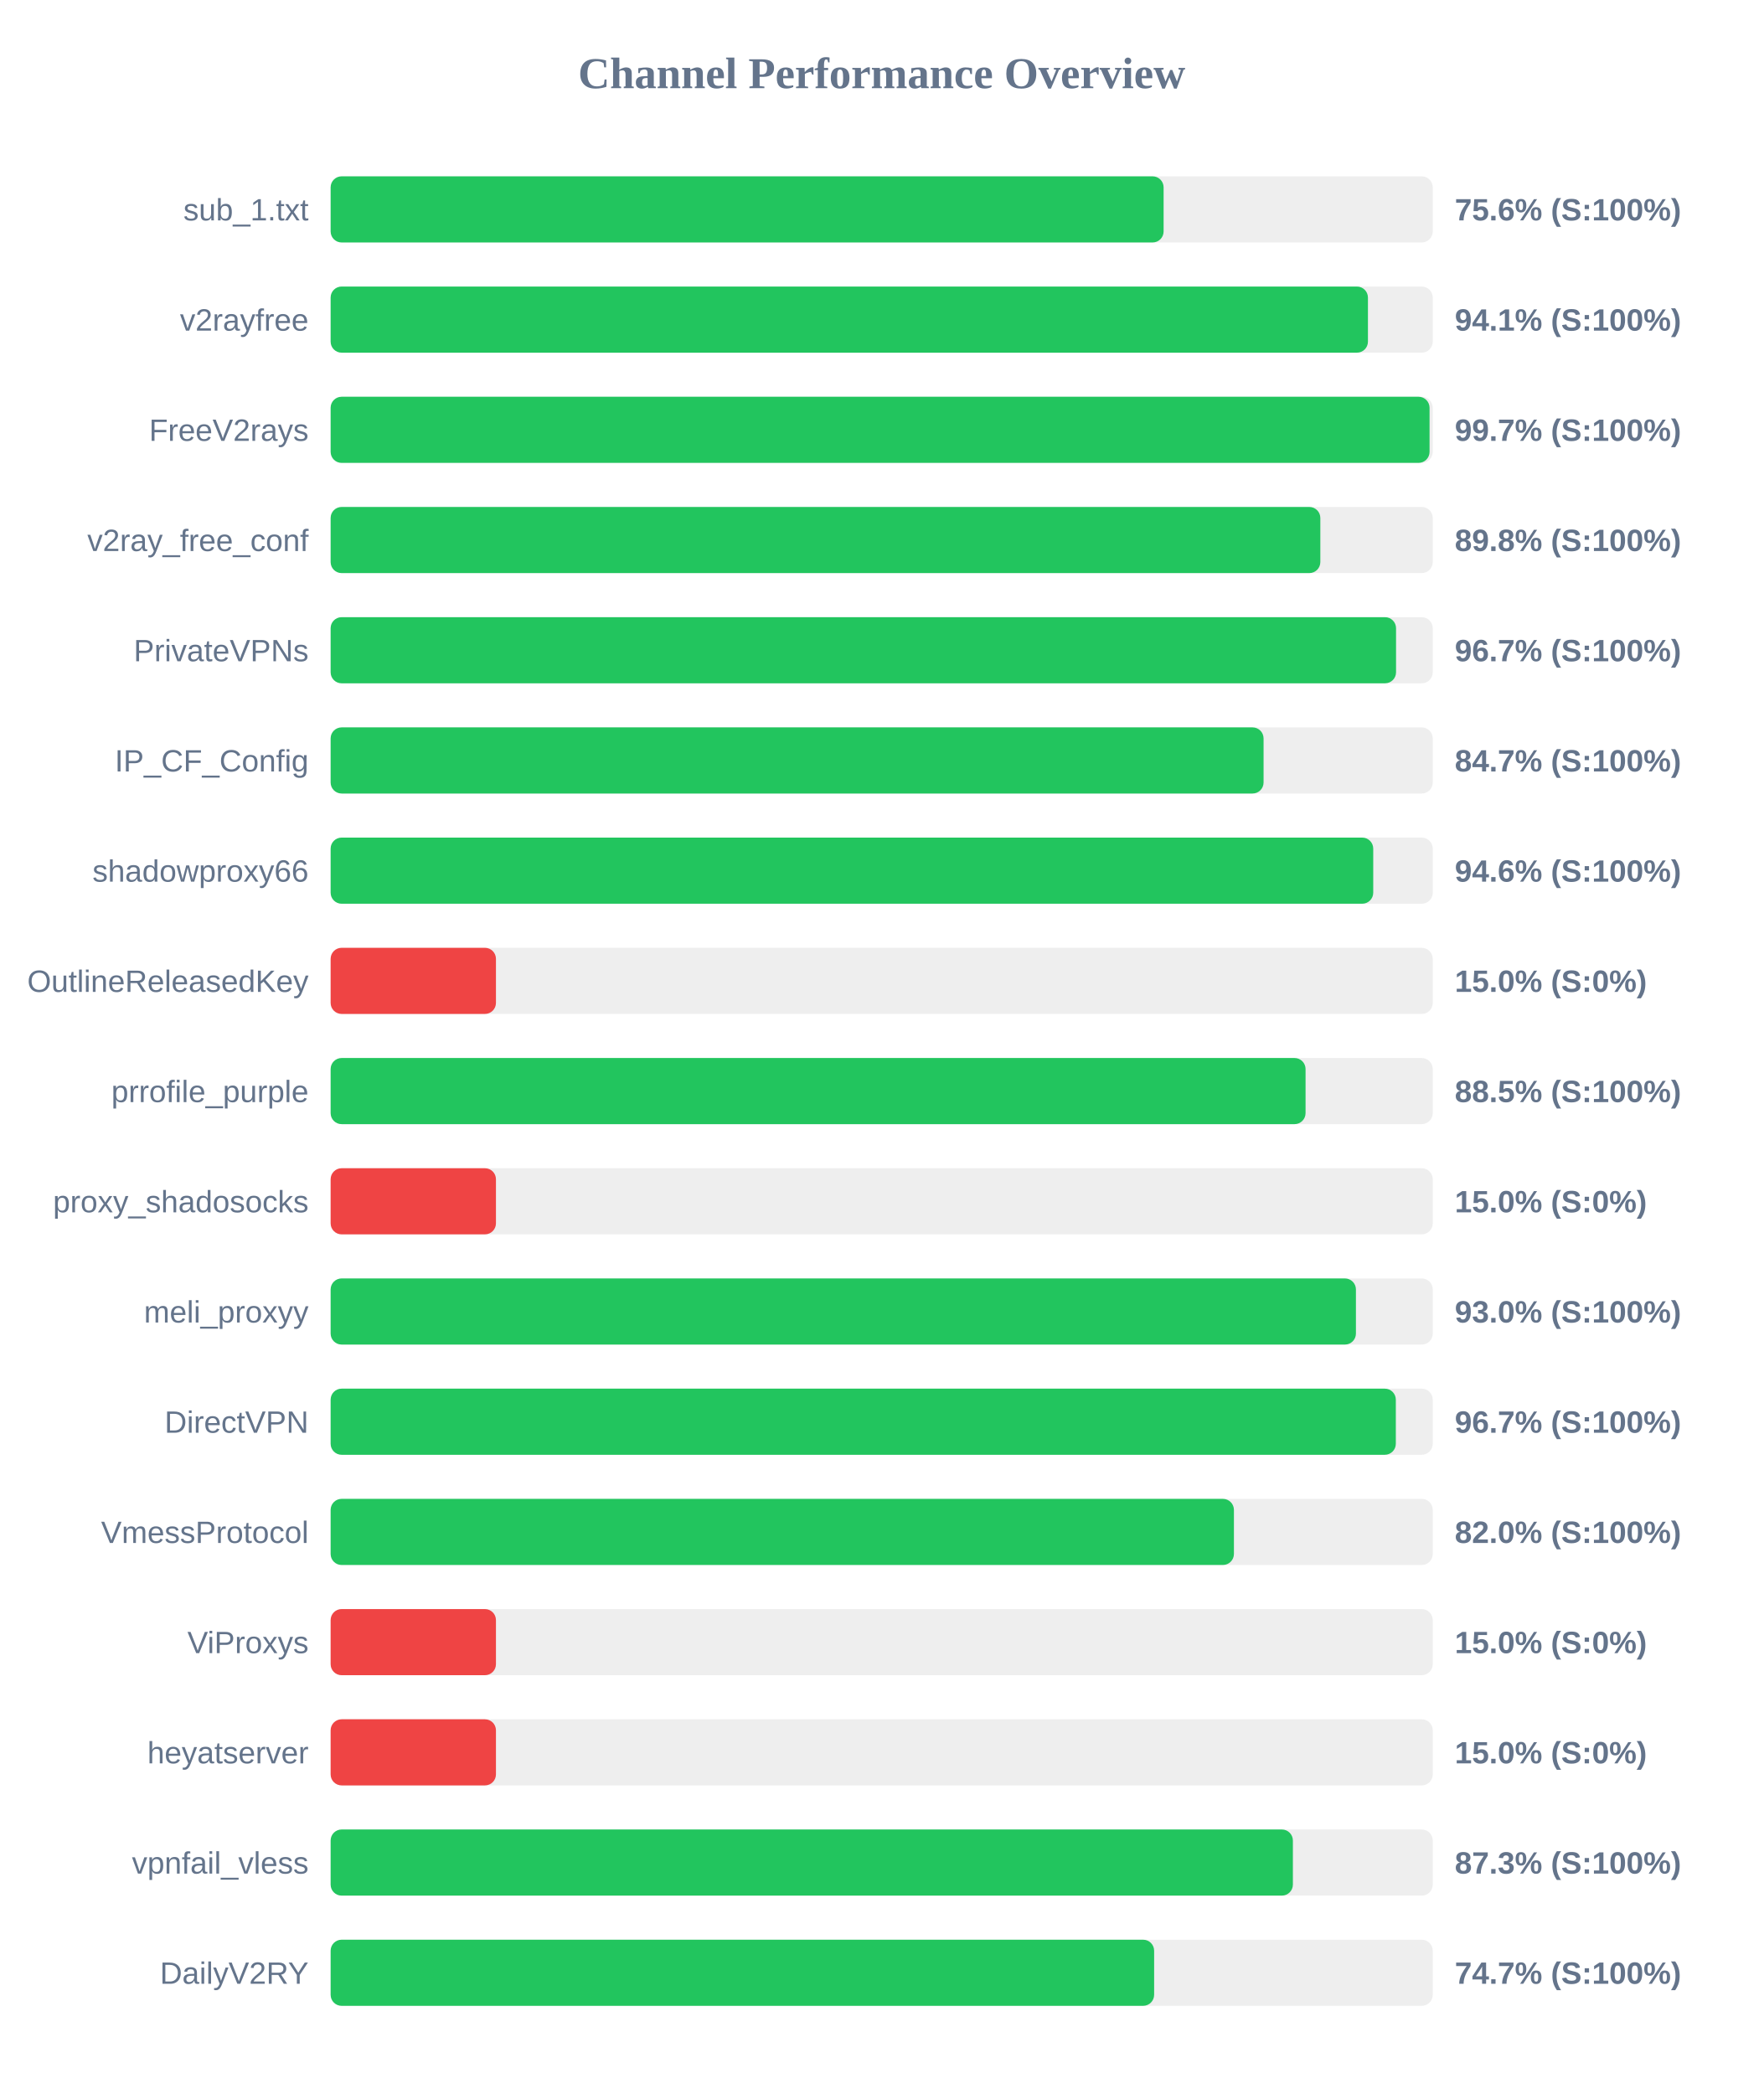
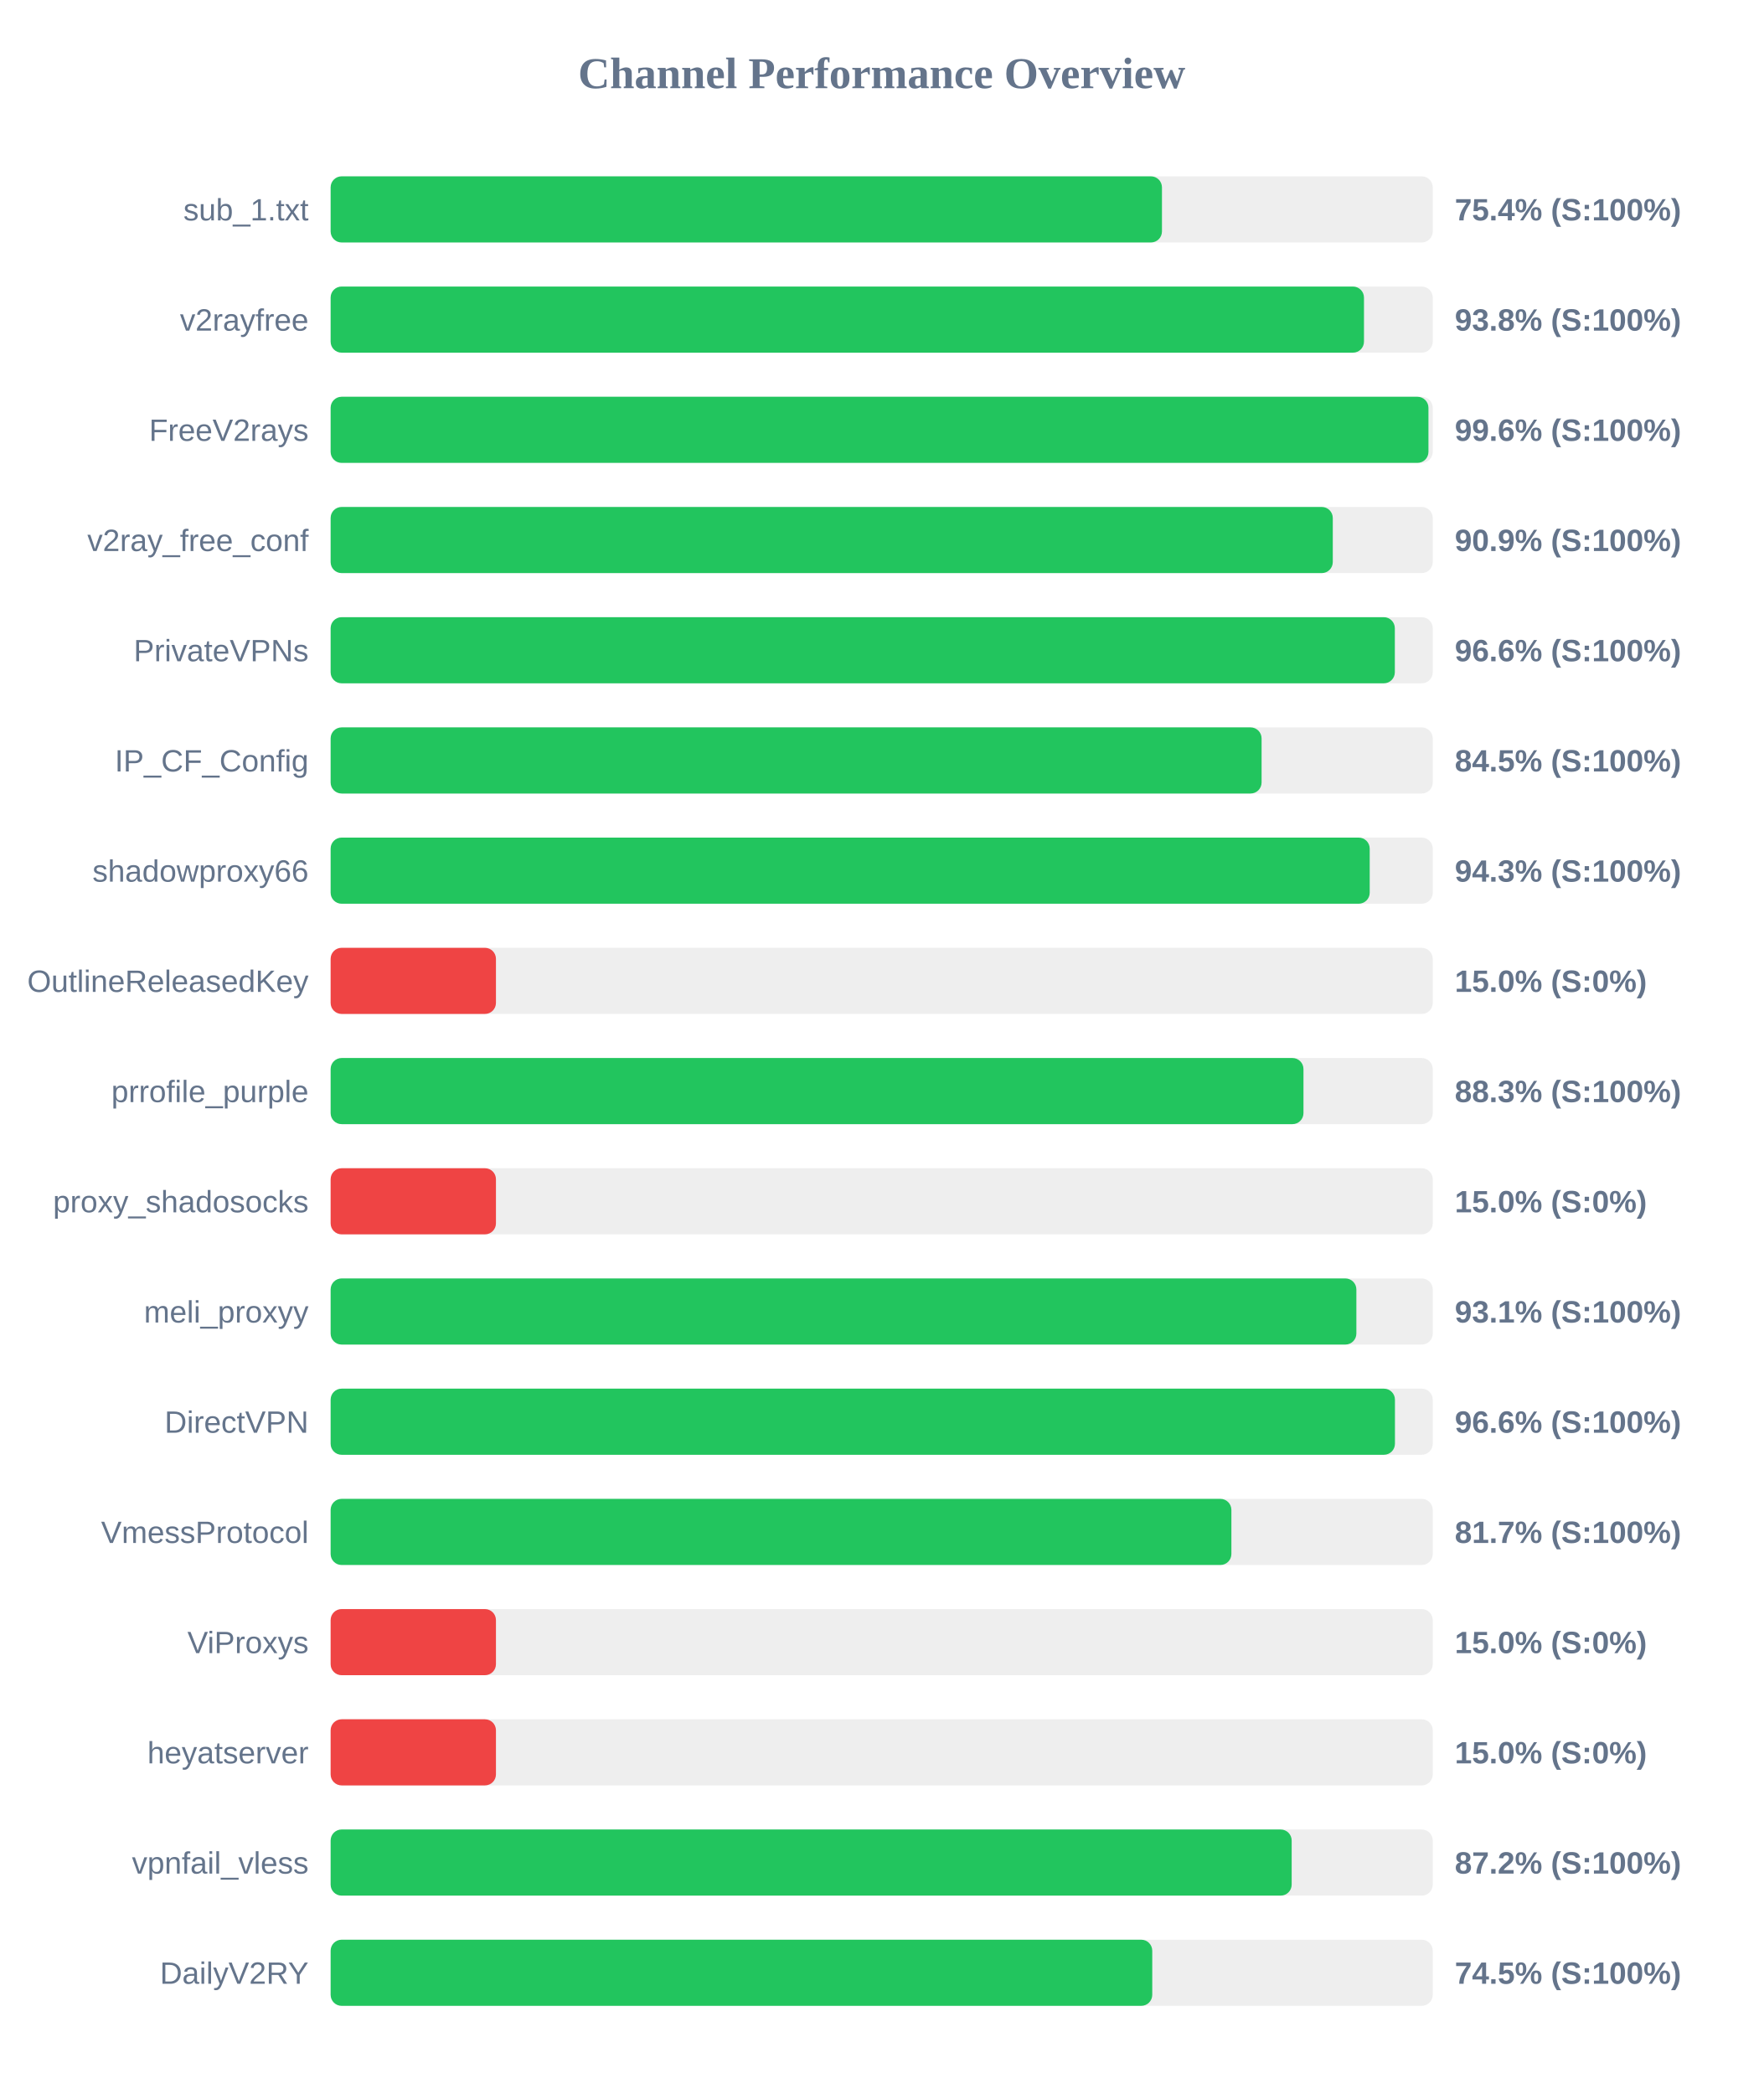
<svg xmlns="http://www.w3.org/2000/svg" width="800" height="950" version="1.1">
  <style>
        .row { font: 14px Arial; fill: #64748b; }
        .score { font: bold 14px Arial; fill: #64748b; }
    </style>
  <text x="400" y="40" text-anchor="middle" font-size="20px" font-weight="bold" fill="#64748b">Channel Performance Overview</text>
  <rect x="150" y="80" width="500" height="30" fill="#eee" rx="5" />
-   <rect x="150" y="80" width="377.9" height="30" fill="#22c55e" rx="5" />
+   <rect x="150" y="80" width="377.15" height="30" fill="#22c55e" rx="5" />
  <text x="140" y="100" text-anchor="end" class="row">sub_1.txt</text>
-   <text x="660" y="100" text-anchor="start" class="score">75.6% (S:100%)</text>
+   <text x="660" y="100" text-anchor="start" class="score">75.4% (S:100%)</text>
  <rect x="150" y="130" width="500" height="30" fill="#eee" rx="5" />
-   <rect x="150" y="130" width="470.6" height="30" fill="#22c55e" rx="5" />
+   <rect x="150" y="130" width="468.8" height="30" fill="#22c55e" rx="5" />
  <text x="140" y="150" text-anchor="end" class="row">v2rayfree</text>
-   <text x="660" y="150" text-anchor="start" class="score">94.1% (S:100%)</text>
+   <text x="660" y="150" text-anchor="start" class="score">93.8% (S:100%)</text>
  <rect x="150" y="180" width="500" height="30" fill="#eee" rx="5" />
-   <rect x="150" y="180" width="498.55" height="30" fill="#22c55e" rx="5" />
+   <rect x="150" y="180" width="498.05" height="30" fill="#22c55e" rx="5" />
  <text x="140" y="200" text-anchor="end" class="row">FreeV2rays</text>
-   <text x="660" y="200" text-anchor="start" class="score">99.7% (S:100%)</text>
+   <text x="660" y="200" text-anchor="start" class="score">99.6% (S:100%)</text>
  <rect x="150" y="230" width="500" height="30" fill="#eee" rx="5" />
-   <rect x="150" y="230" width="449.0" height="30" fill="#22c55e" rx="5" />
+   <rect x="150" y="230" width="454.65" height="30" fill="#22c55e" rx="5" />
  <text x="140" y="250" text-anchor="end" class="row">v2ray_free_conf</text>
-   <text x="660" y="250" text-anchor="start" class="score">89.8% (S:100%)</text>
+   <text x="660" y="250" text-anchor="start" class="score">90.9% (S:100%)</text>
  <rect x="150" y="280" width="500" height="30" fill="#eee" rx="5" />
-   <rect x="150" y="280" width="483.35" height="30" fill="#22c55e" rx="5" />
+   <rect x="150" y="280" width="482.8" height="30" fill="#22c55e" rx="5" />
  <text x="140" y="300" text-anchor="end" class="row">PrivateVPNs</text>
-   <text x="660" y="300" text-anchor="start" class="score">96.7% (S:100%)</text>
+   <text x="660" y="300" text-anchor="start" class="score">96.6% (S:100%)</text>
  <rect x="150" y="330" width="500" height="30" fill="#eee" rx="5" />
-   <rect x="150" y="330" width="423.25" height="30" fill="#22c55e" rx="5" />
+   <rect x="150" y="330" width="422.35" height="30" fill="#22c55e" rx="5" />
  <text x="140" y="350" text-anchor="end" class="row">IP_CF_Config</text>
-   <text x="660" y="350" text-anchor="start" class="score">84.7% (S:100%)</text>
+   <text x="660" y="350" text-anchor="start" class="score">84.5% (S:100%)</text>
  <rect x="150" y="380" width="500" height="30" fill="#eee" rx="5" />
-   <rect x="150" y="380" width="473.0" height="30" fill="#22c55e" rx="5" />
+   <rect x="150" y="380" width="471.4" height="30" fill="#22c55e" rx="5" />
  <text x="140" y="400" text-anchor="end" class="row">shadowproxy66</text>
-   <text x="660" y="400" text-anchor="start" class="score">94.6% (S:100%)</text>
+   <text x="660" y="400" text-anchor="start" class="score">94.3% (S:100%)</text>
  <rect x="150" y="430" width="500" height="30" fill="#eee" rx="5" />
  <rect x="150" y="430" width="75.0" height="30" fill="#ef4444" rx="5" />
  <text x="140" y="450" text-anchor="end" class="row">OutlineReleasedKey</text>
  <text x="660" y="450" text-anchor="start" class="score">15.0% (S:0%)</text>
  <rect x="150" y="480" width="500" height="30" fill="#eee" rx="5" />
-   <rect x="150" y="480" width="442.3" height="30" fill="#22c55e" rx="5" />
+   <rect x="150" y="480" width="441.35" height="30" fill="#22c55e" rx="5" />
  <text x="140" y="500" text-anchor="end" class="row">prrofile_purple</text>
-   <text x="660" y="500" text-anchor="start" class="score">88.5% (S:100%)</text>
+   <text x="660" y="500" text-anchor="start" class="score">88.3% (S:100%)</text>
  <rect x="150" y="530" width="500" height="30" fill="#eee" rx="5" />
  <rect x="150" y="530" width="75.0" height="30" fill="#ef4444" rx="5" />
  <text x="140" y="550" text-anchor="end" class="row">proxy_shadosocks</text>
  <text x="660" y="550" text-anchor="start" class="score">15.0% (S:0%)</text>
  <rect x="150" y="580" width="500" height="30" fill="#eee" rx="5" />
-   <rect x="150" y="580" width="465.15" height="30" fill="#22c55e" rx="5" />
+   <rect x="150" y="580" width="465.35" height="30" fill="#22c55e" rx="5" />
  <text x="140" y="600" text-anchor="end" class="row">meli_proxyy</text>
-   <text x="660" y="600" text-anchor="start" class="score">93.0% (S:100%)</text>
+   <text x="660" y="600" text-anchor="start" class="score">93.1% (S:100%)</text>
  <rect x="150" y="630" width="500" height="30" fill="#eee" rx="5" />
-   <rect x="150" y="630" width="483.25" height="30" fill="#22c55e" rx="5" />
+   <rect x="150" y="630" width="482.85" height="30" fill="#22c55e" rx="5" />
  <text x="140" y="650" text-anchor="end" class="row">DirectVPN</text>
-   <text x="660" y="650" text-anchor="start" class="score">96.7% (S:100%)</text>
+   <text x="660" y="650" text-anchor="start" class="score">96.6% (S:100%)</text>
  <rect x="150" y="680" width="500" height="30" fill="#eee" rx="5" />
-   <rect x="150" y="680" width="409.8" height="30" fill="#22c55e" rx="5" />
+   <rect x="150" y="680" width="408.65" height="30" fill="#22c55e" rx="5" />
  <text x="140" y="700" text-anchor="end" class="row">VmessProtocol</text>
-   <text x="660" y="700" text-anchor="start" class="score">82.0% (S:100%)</text>
+   <text x="660" y="700" text-anchor="start" class="score">81.7% (S:100%)</text>
  <rect x="150" y="730" width="500" height="30" fill="#eee" rx="5" />
  <rect x="150" y="730" width="75.0" height="30" fill="#ef4444" rx="5" />
  <text x="140" y="750" text-anchor="end" class="row">ViProxys</text>
  <text x="660" y="750" text-anchor="start" class="score">15.0% (S:0%)</text>
  <rect x="150" y="780" width="500" height="30" fill="#eee" rx="5" />
  <rect x="150" y="780" width="75.0" height="30" fill="#ef4444" rx="5" />
  <text x="140" y="800" text-anchor="end" class="row">heyatserver</text>
  <text x="660" y="800" text-anchor="start" class="score">15.0% (S:0%)</text>
  <rect x="150" y="830" width="500" height="30" fill="#eee" rx="5" />
-   <rect x="150" y="830" width="436.55" height="30" fill="#22c55e" rx="5" />
+   <rect x="150" y="830" width="436.0" height="30" fill="#22c55e" rx="5" />
  <text x="140" y="850" text-anchor="end" class="row">vpnfail_vless</text>
-   <text x="660" y="850" text-anchor="start" class="score">87.3% (S:100%)</text>
+   <text x="660" y="850" text-anchor="start" class="score">87.2% (S:100%)</text>
  <rect x="150" y="880" width="500" height="30" fill="#eee" rx="5" />
-   <rect x="150" y="880" width="373.6" height="30" fill="#22c55e" rx="5" />
+   <rect x="150" y="880" width="372.75" height="30" fill="#22c55e" rx="5" />
  <text x="140" y="900" text-anchor="end" class="row">DailyV2RY</text>
-   <text x="660" y="900" text-anchor="start" class="score">74.7% (S:100%)</text>
+   <text x="660" y="900" text-anchor="start" class="score">74.5% (S:100%)</text>
</svg>
